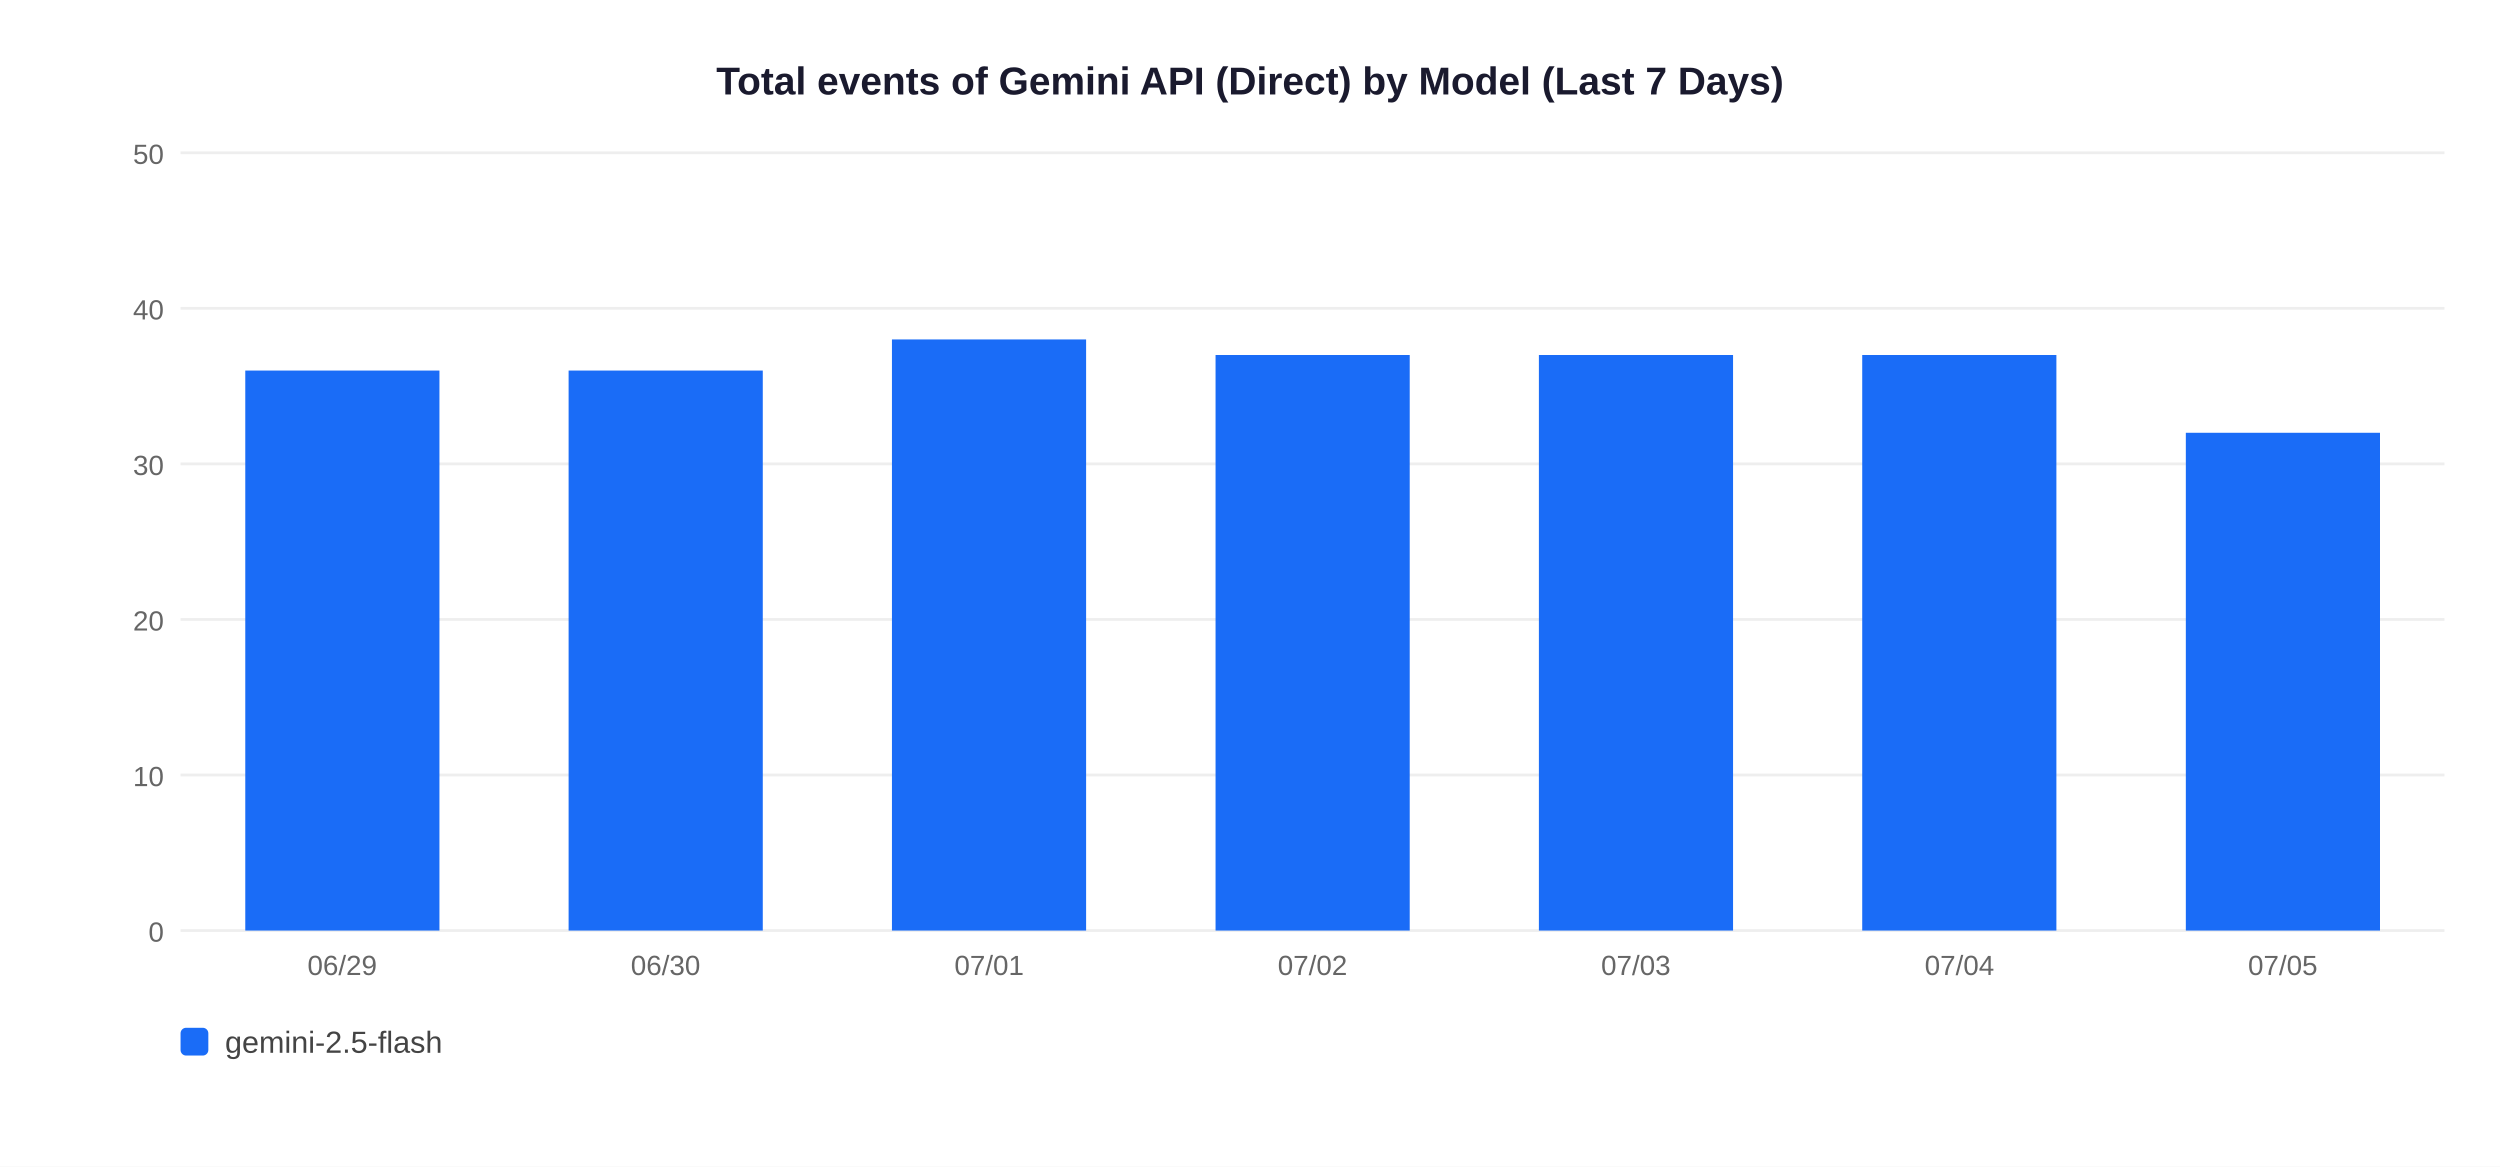
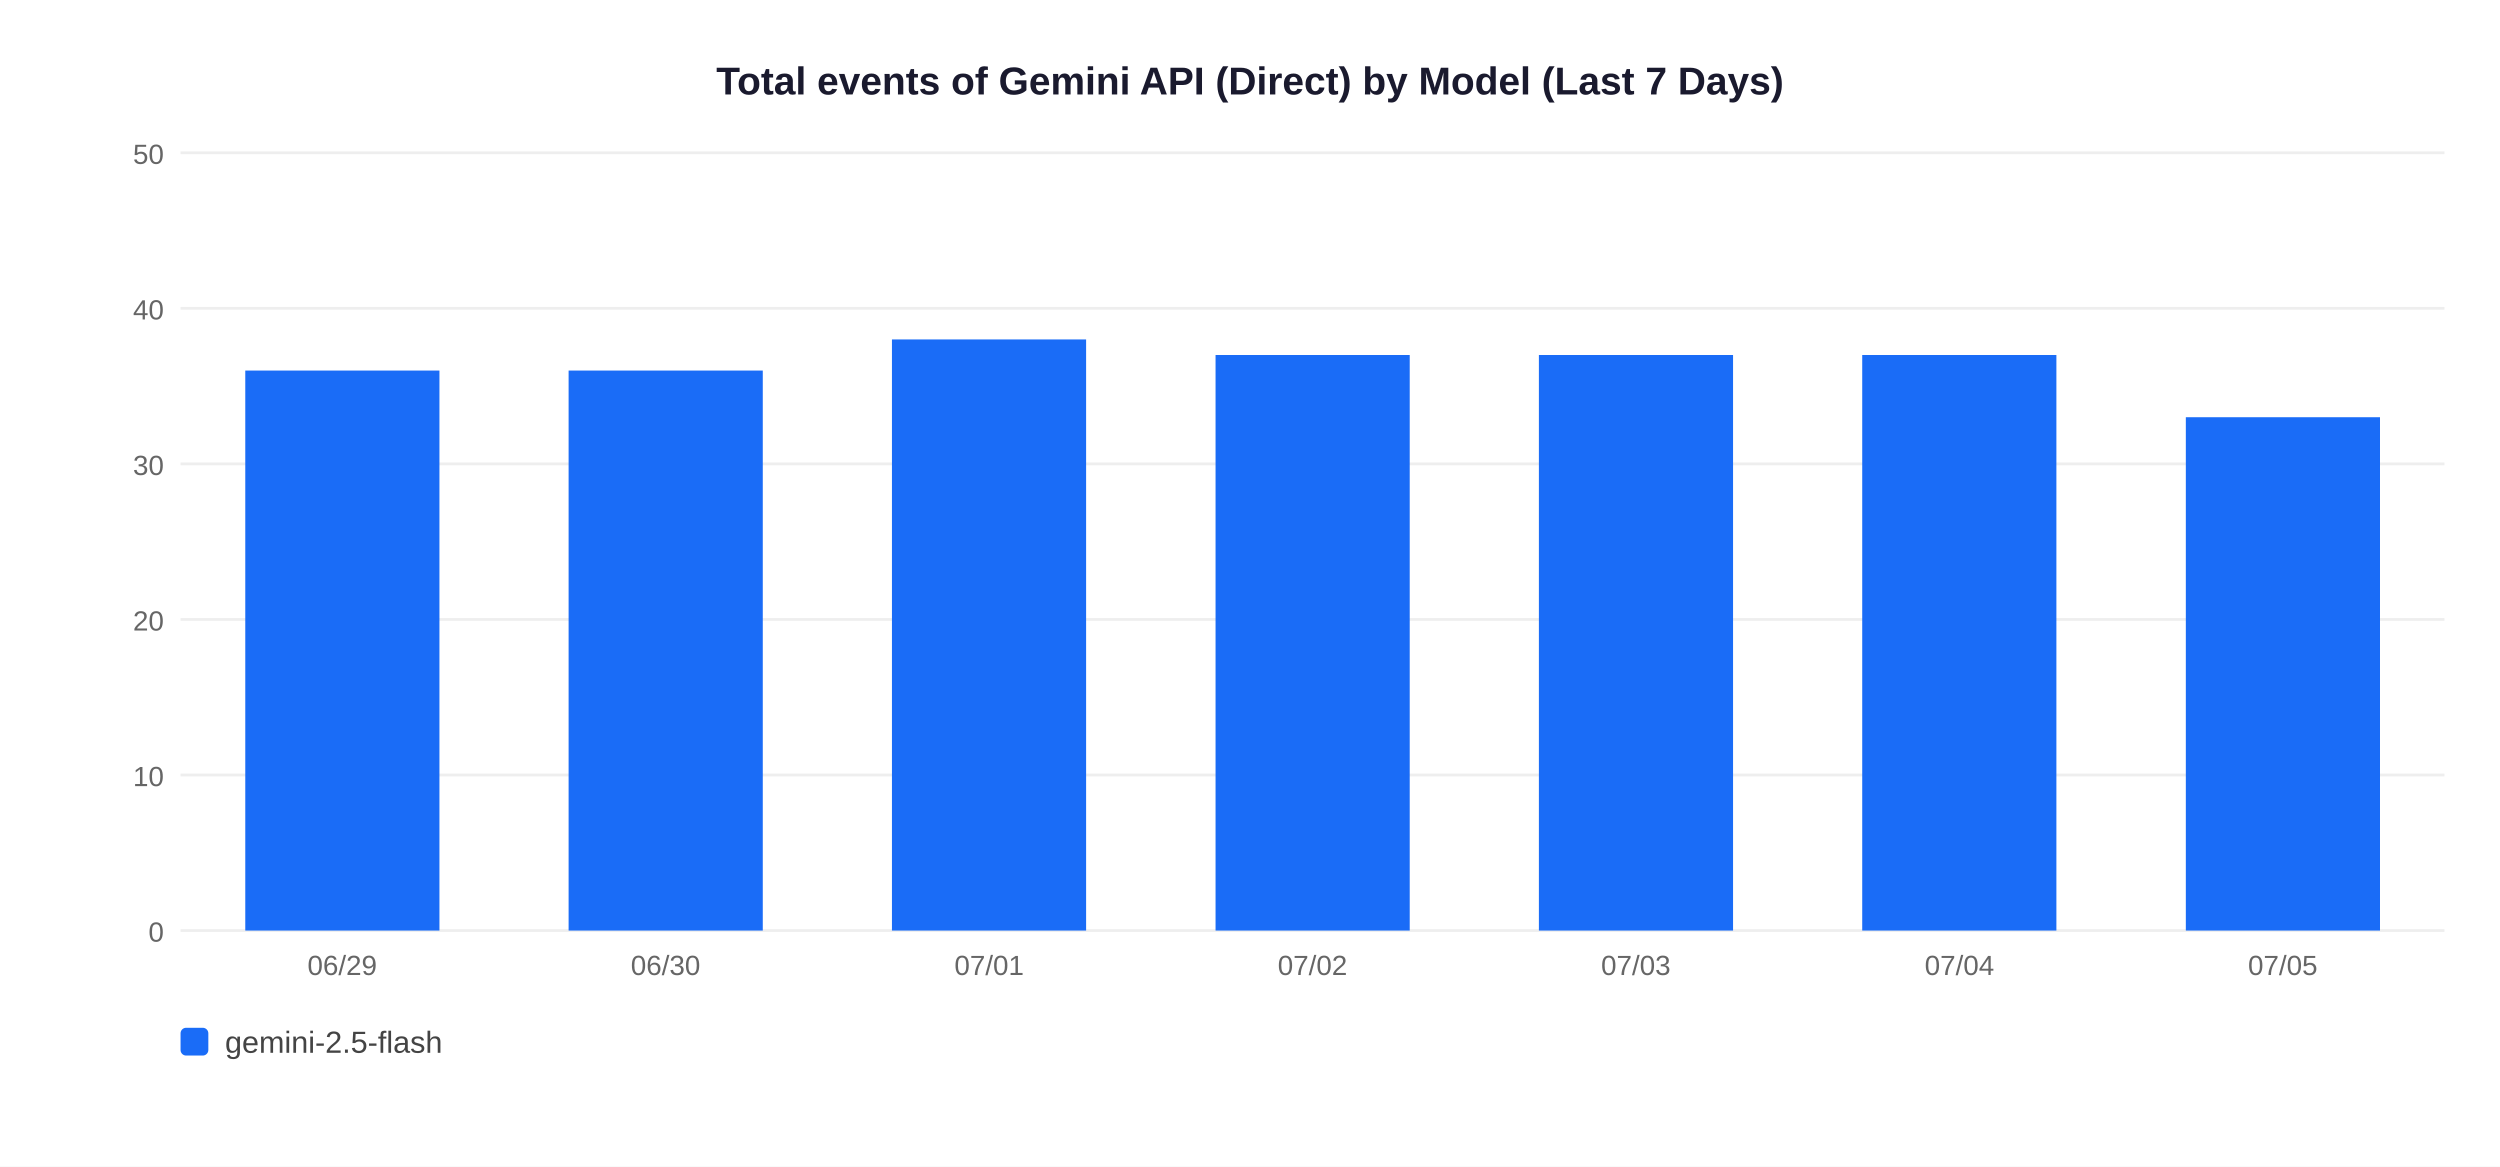
<svg xmlns="http://www.w3.org/2000/svg" width="900" height="420">
  <rect width="900" height="420" fill="white" />
  <text x="450" y="34" text-anchor="middle" font-size="14" font-weight="bold" font-family="Arial,sans-serif" fill="#1a1a2e">Total events of Gemini API (Direct) by Model (Last 7 Days)</text>
  <line x1="65" y1="335" x2="880" y2="335" stroke="#EEEEEE" stroke-width="1" />
  <text x="59" y="339" text-anchor="end" font-size="10" font-family="Arial,sans-serif" fill="#666">0</text>
  <line x1="65" y1="279" x2="880" y2="279" stroke="#EEEEEE" stroke-width="1" />
  <text x="59" y="283" text-anchor="end" font-size="10" font-family="Arial,sans-serif" fill="#666">10</text>
  <line x1="65" y1="223" x2="880" y2="223" stroke="#EEEEEE" stroke-width="1" />
  <text x="59" y="227" text-anchor="end" font-size="10" font-family="Arial,sans-serif" fill="#666">20</text>
  <line x1="65" y1="167" x2="880" y2="167" stroke="#EEEEEE" stroke-width="1" />
  <text x="59" y="171" text-anchor="end" font-size="10" font-family="Arial,sans-serif" fill="#666">30</text>
  <line x1="65" y1="111" x2="880" y2="111" stroke="#EEEEEE" stroke-width="1" />
  <text x="59" y="115" text-anchor="end" font-size="10" font-family="Arial,sans-serif" fill="#666">40</text>
  <line x1="65" y1="55" x2="880" y2="55" stroke="#EEEEEE" stroke-width="1" />
  <text x="59" y="59" text-anchor="end" font-size="10" font-family="Arial,sans-serif" fill="#666">50</text>
  <rect x="88.3" y="133.4" width="69.9" height="201.6" fill="#1A6CF7" />
  <text x="123.2" y="351" text-anchor="middle" font-size="10" font-family="Arial,sans-serif" fill="#666">06/29</text>
  <rect x="204.7" y="133.4" width="69.9" height="201.6" fill="#1A6CF7" />
  <text x="239.6" y="351" text-anchor="middle" font-size="10" font-family="Arial,sans-serif" fill="#666">06/30</text>
  <rect x="321.1" y="122.2" width="69.9" height="212.8" fill="#1A6CF7" />
  <text x="356.1" y="351" text-anchor="middle" font-size="10" font-family="Arial,sans-serif" fill="#666">07/01</text>
  <rect x="437.6" y="127.8" width="69.9" height="207.2" fill="#1A6CF7" />
  <text x="472.5" y="351" text-anchor="middle" font-size="10" font-family="Arial,sans-serif" fill="#666">07/02</text>
  <rect x="554.0" y="127.8" width="69.9" height="207.2" fill="#1A6CF7" />
  <text x="588.9" y="351" text-anchor="middle" font-size="10" font-family="Arial,sans-serif" fill="#666">07/03</text>
  <rect x="670.4" y="127.8" width="69.9" height="207.2" fill="#1A6CF7" />
  <text x="705.4" y="351" text-anchor="middle" font-size="10" font-family="Arial,sans-serif" fill="#666">07/04</text>
-   <rect x="786.9" y="155.8" width="69.9" height="179.2" fill="#1A6CF7" />
+   <rect x="786.9" y="150.2" width="69.9" height="184.8" fill="#1A6CF7" />
  <text x="821.8" y="351" text-anchor="middle" font-size="10" font-family="Arial,sans-serif" fill="#666">07/05</text>
  <rect x="65" y="370" width="10" height="10" rx="2" fill="#1A6CF7" />
  <text x="81" y="379" font-size="11" font-family="Arial,sans-serif" fill="#444">gemini-2.5-flash</text>
</svg>
